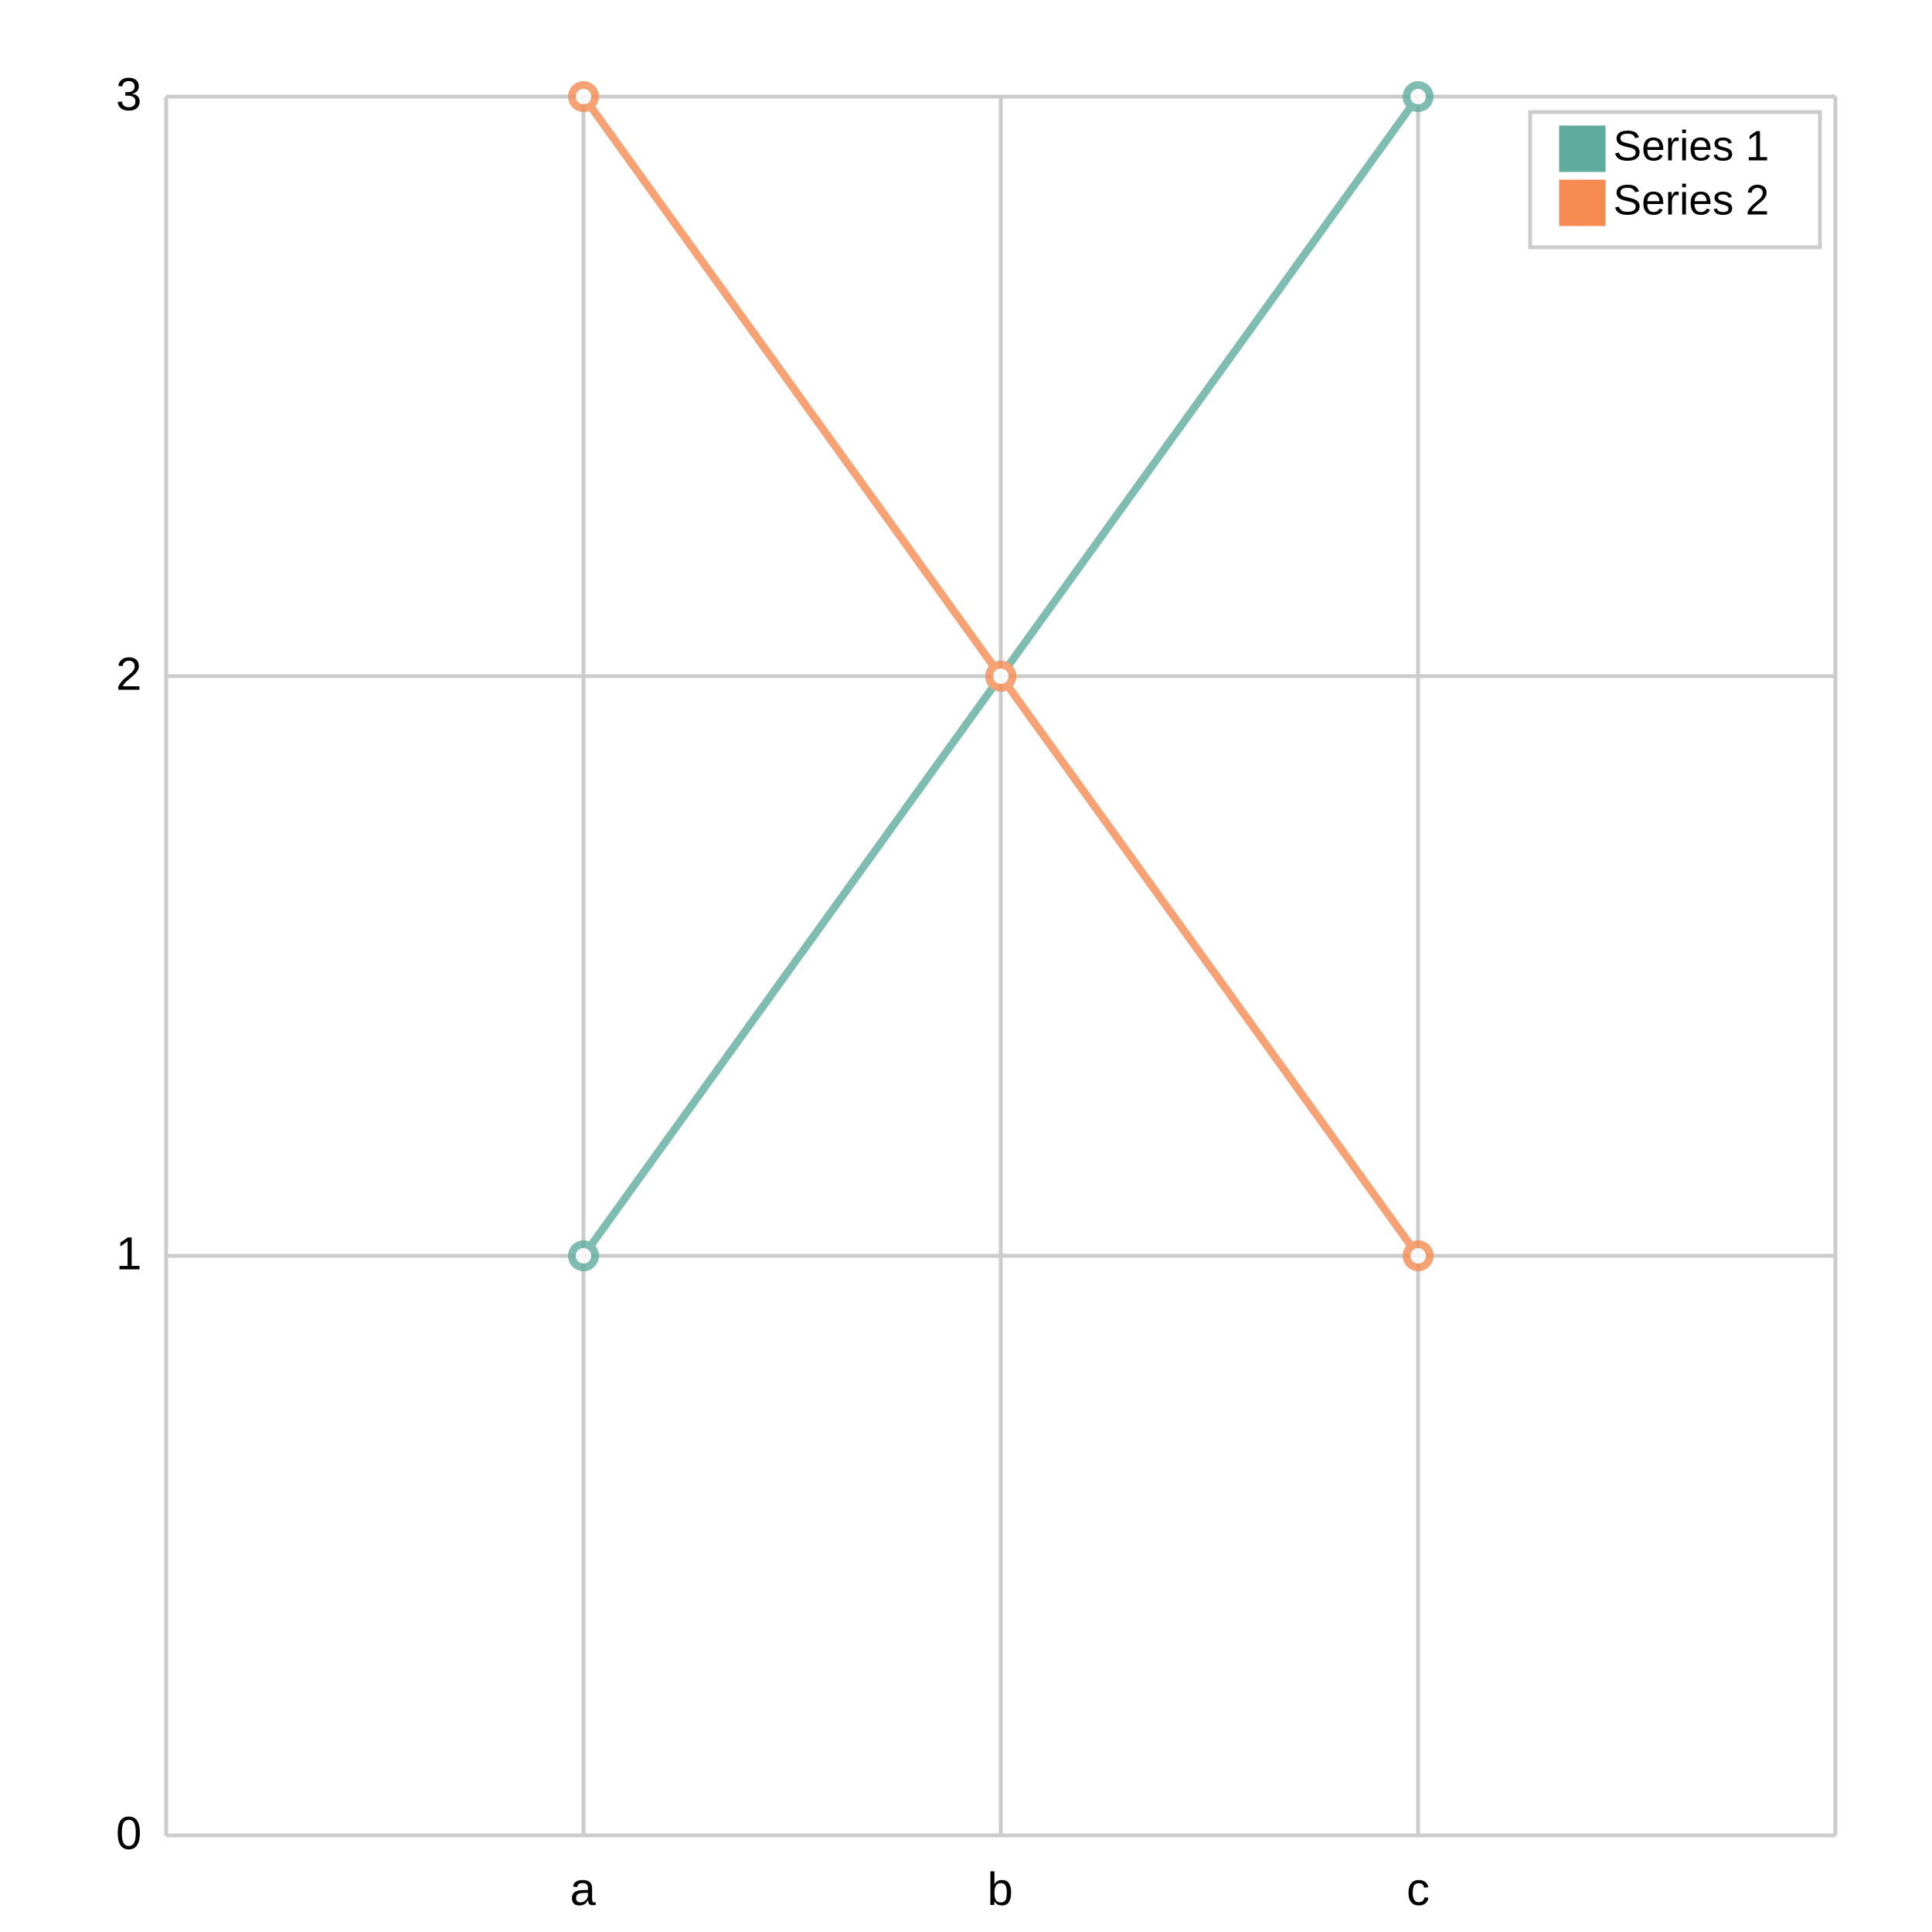
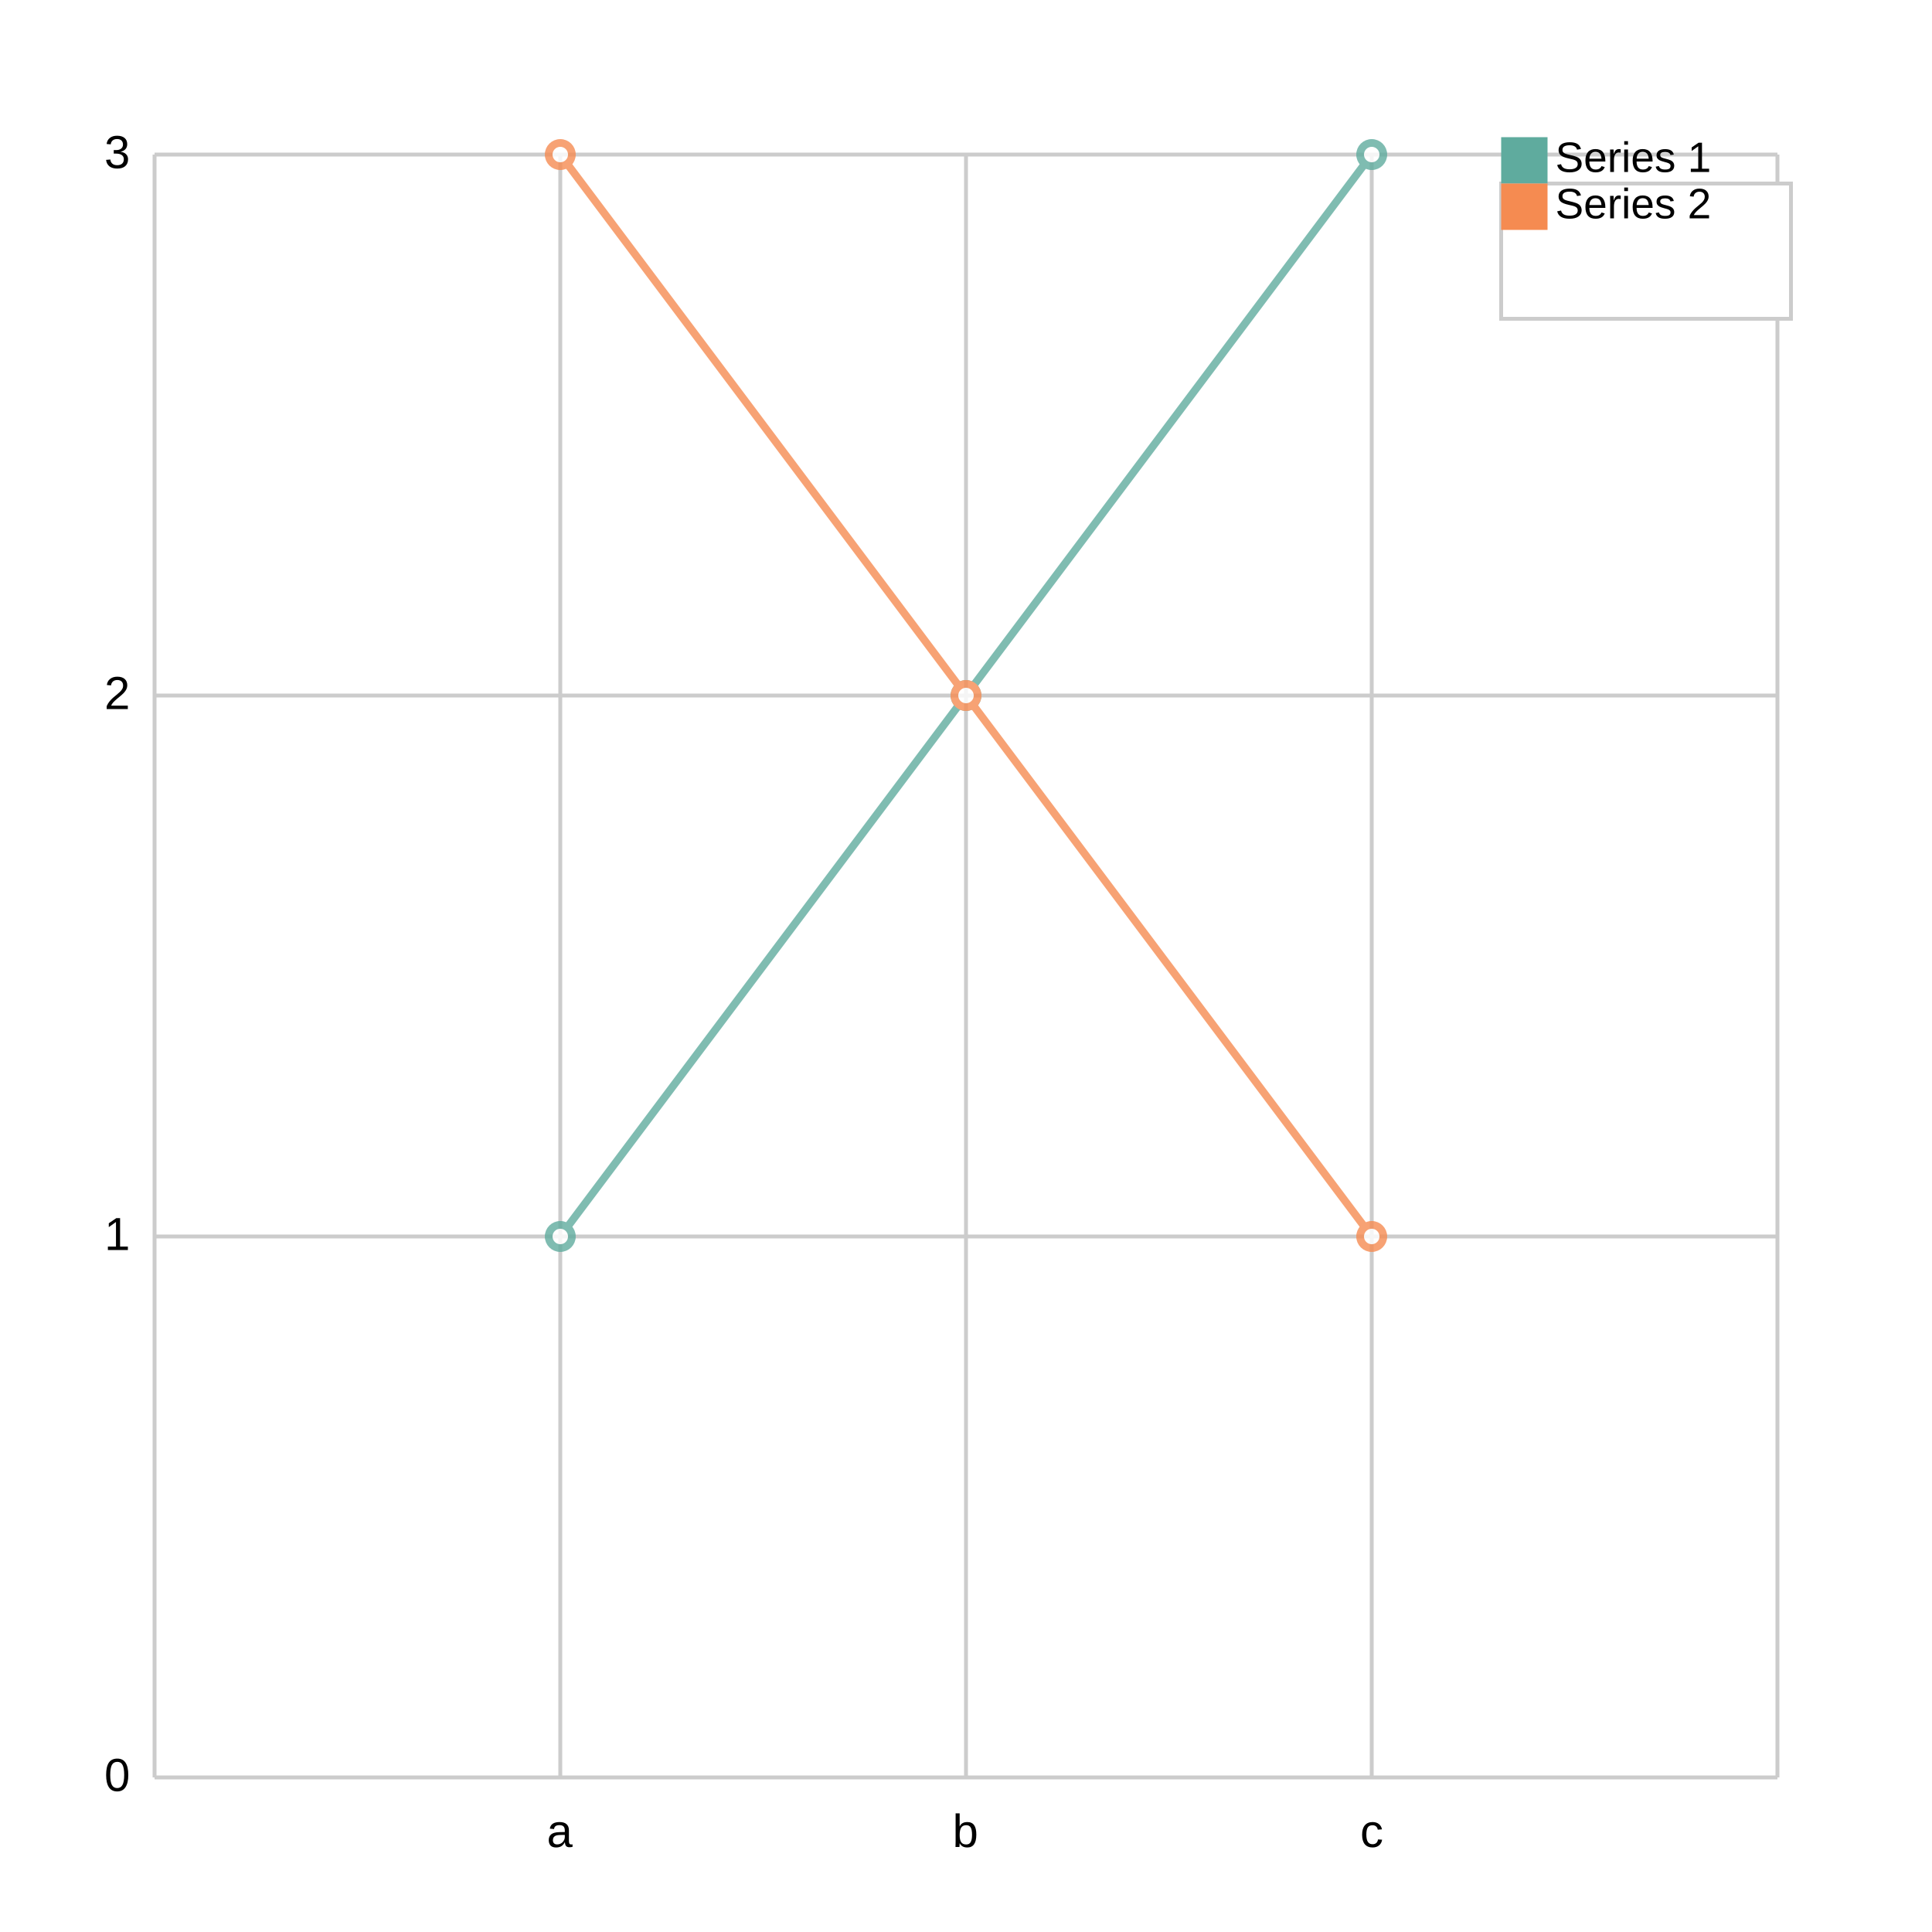
<svg xmlns="http://www.w3.org/2000/svg" width="500" height="500" viewBox="0 0 500 500">
  <path fill="white" d="M0 0 h500 v500 h-500 v-500Z" />
  <g>
-     <path stroke="#CCCCCC" stroke-dasharray="None" d="M0 0.0 h432.0 M0 150.0 h432.0 M0 300.0 h432.0 M0 450.0 h432.0" transform="translate(43.0, 25.0)" />
-     <g font-size="12" font-family="Arial" transform="translate(37.0, 25.0)">
+     <path stroke="#CCCCCC" stroke-dasharray="None" d="M0 0.0 h420.0 M0 140.0 h420.0 M0 280.0 h420.0 M0 420.0 h420.0" transform="translate(40.0, 40.0)" />
+     <g font-size="12" font-family="Arial" transform="translate(34.0, 40.0)">
      <text x="0" y="0.0" transform="translate(-7, 3.5)">3</text>
-       <text x="0" y="150.0" transform="translate(-7, 3.5)">2</text>
-       <text x="0" y="300.0" transform="translate(-7, 3.5)">1</text>
-       <text x="0" y="450.0" transform="translate(-7, 3.5)">0</text>
+       <text x="0" y="140.0" transform="translate(-7, 3.5)">2</text>
+       <text x="0" y="280.0" transform="translate(-7, 3.5)">1</text>
+       <text x="0" y="420.0" transform="translate(-7, 3.5)">0</text>
    </g>
  </g>
  <g>
-     <path stroke="#CCCCCC" stroke-dasharray="None" d="M0.0 0 v450.0 M108.0 0 v450.0 M216.0 0 v450.0 M324.0 0 v450.0 M432.0 0 v450.0" transform="translate(43.0, 25.0)" />
-     <g font-size="12" font-family="Arial" transform="translate(43.0, 43.0)">
-       <text x="0.0" y="450.0" transform="translate(-2.0, 0)"> </text>
-       <text x="108.0" y="450.0" transform="translate(-3.5, 0)">a</text>
-       <text x="216.0" y="450.0" transform="translate(-3.5, 0)">b</text>
-       <text x="324.0" y="450.0" transform="translate(-3.0, 0)">c</text>
-       <text x="432.0" y="450.0" transform="translate(-2.0, 0)"> </text>
+     <path stroke="#CCCCCC" stroke-dasharray="None" d="M0.0 0 v420.0 M105.0 0 v420.0 M210.0 0 v420.0 M315.0 0 v420.0 M420.0 0 v420.0" transform="translate(40.0, 40.0)" />
+     <g font-size="12" font-family="Arial" transform="translate(40.0, 58.0)">
+       <text x="0.0" y="420.0" transform="translate(-2.0, 0)"> </text>
+       <text x="105.0" y="420.0" transform="translate(-3.5, 0)">a</text>
+       <text x="210.0" y="420.0" transform="translate(-3.5, 0)">b</text>
+       <text x="315.0" y="420.0" transform="translate(-3.0, 0)">c</text>
+       <text x="420.0" y="420.0" transform="translate(-2.0, 0)"> </text>
    </g>
  </g>
-   <g opacity="0.8" transform="translate(-25.0, -25.0) rotate(180, 250.0, 250.0) scale(-1, 1) translate(-432.0, 0)">
+   <g opacity="0.8" transform="translate(-40.0, -40.0) rotate(180, 250.0, 250.0) scale(-1, 1) translate(-420.0, 0)">
    <g fill="white" stroke="#5fab9e" stroke-width="2">
-       <path d="M108.0 150.0 L216.0 300.0 L324.0 450.0" fill="none" />
-       <circle cx="108.0" cy="150.0" r="3" />
-       <circle cx="216.0" cy="300.0" r="3" />
-       <circle cx="324.0" cy="450.0" r="3" />
+       <path d="M105.0 140.0 L210.0 280.0 L315.0 420.0" fill="none" />
+       <circle cx="105.0" cy="140.0" r="3" />
+       <circle cx="210.0" cy="280.0" r="3" />
+       <circle cx="315.0" cy="420.0" r="3" />
    </g>
    <g fill="white" stroke="#f58b51" stroke-width="2">
-       <path d="M108.0 450.0 L216.0 300.0 L324.0 150.0" fill="none" />
-       <circle cx="108.0" cy="450.0" r="3" />
-       <circle cx="216.0" cy="300.0" r="3" />
-       <circle cx="324.0" cy="150.0" r="3" />
+       <path d="M105.0 420.0 L210.0 280.0 L315.0 140.0" fill="none" />
+       <circle cx="105.0" cy="420.0" r="3" />
+       <circle cx="210.0" cy="280.0" r="3" />
+       <circle cx="315.0" cy="140.0" r="3" />
    </g>
  </g>
  <g>
-     <rect transform="translate(-7.5, -3.5)" x="403.5" y="32.5" width="75.0" height="35.0" fill="#ffffff" stroke="#CCCCCC" />
-     <g transform="translate(0, 12)">
-       <rect y="20.5" x="403.5" width="12" height="12" fill="#5fab9e" />
-       <text y="29.5" x="417.5" font-size="11" font-family="Arial">Series 1</text>
+     <rect transform="None" x="388.5" y="47.5" width="75.0" height="35.0" fill="#ffffff" stroke="#CCCCCC" />
+     <g transform="None">
+       <rect y="35.5" x="388.5" width="12" height="12" fill="#5fab9e" />
+       <text y="44.5" x="402.5" font-size="11" font-family="Arial">Series 1</text>
    </g>
-     <g transform="translate(0, 14)">
-       <rect y="32.5" x="403.5" width="12" height="12" fill="#f58b51" />
-       <text y="41.5" x="417.5" font-size="11" font-family="Arial">Series 2</text>
+     <g transform="None">
+       <rect y="47.5" x="388.5" width="12" height="12" fill="#f58b51" />
+       <text y="56.5" x="402.5" font-size="11" font-family="Arial">Series 2</text>
    </g>
  </g>
</svg>
